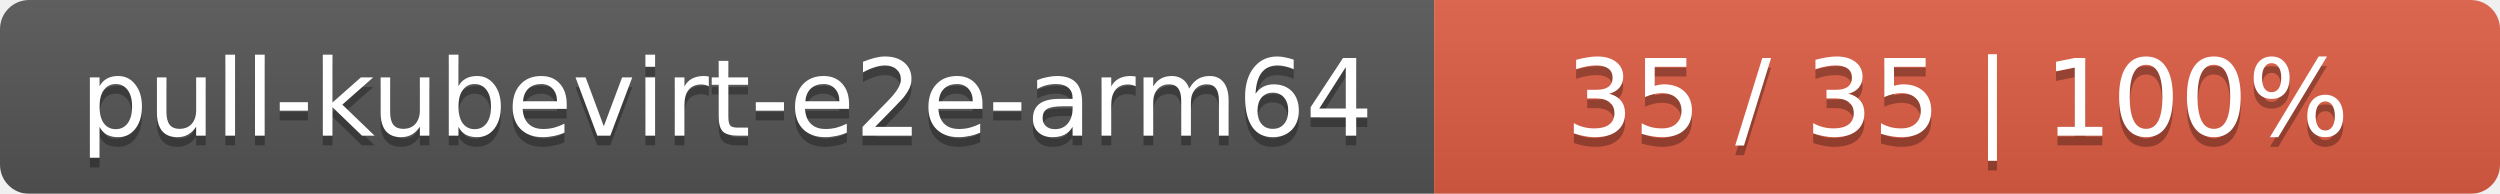
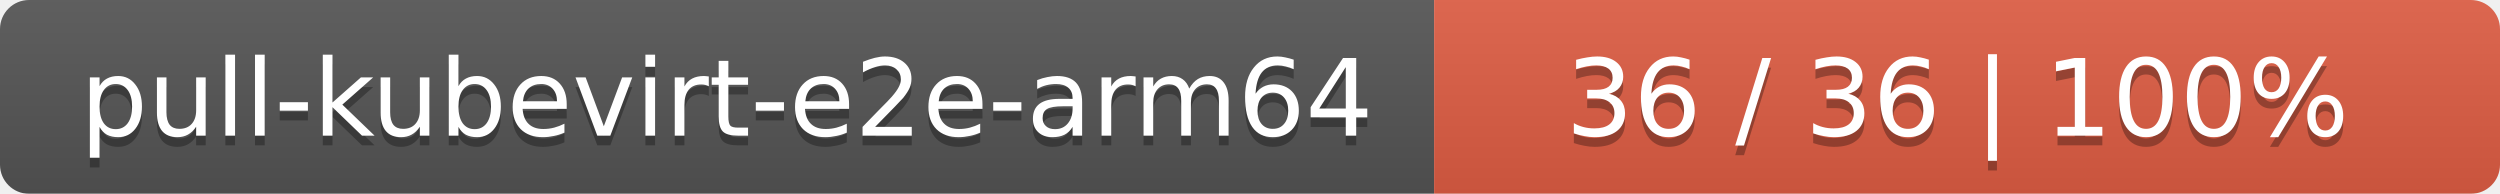
<svg xmlns="http://www.w3.org/2000/svg" width="258" height="20">
  <linearGradient id="smooth" x2="0" y2="100%">
    <stop offset="0" stop-color="#bbb" stop-opacity=".1" />
    <stop offset="1" stop-opacity=".1" />
  </linearGradient>
  <mask id="round">
    <rect width="258" height="20" rx="3" fill="#fff" />
  </mask>
  <g mask="url(#round)">
    <rect width="148" height="20" fill="#555" />
    <rect x="148" width="110" height="20" fill="#e05d44" />
    <rect width="258" height="20" fill="url(#smooth)" />
  </g>
  <g fill="#fff" text-anchor="middle" font-family="DejaVu Sans,Verdana,Geneva,sans-serif" font-size="11">
    <text x="75" y="15" fill="#010101" fill-opacity=".3">pull-kubevirt-e2e-arm64</text>
    <text x="75" y="14">pull-kubevirt-e2e-arm64</text>
-     <text x="202" y="15" fill="#010101" fill-opacity=".3">35 / 35    |    100%</text>
-     <text x="202" y="14">35 / 35    |    100%</text>
+     <text x="202" y="15" fill="#010101" fill-opacity=".3">36 / 36    |    100%</text>
+     <text x="202" y="14">36 / 36    |    100%</text>
  </g>
</svg>
